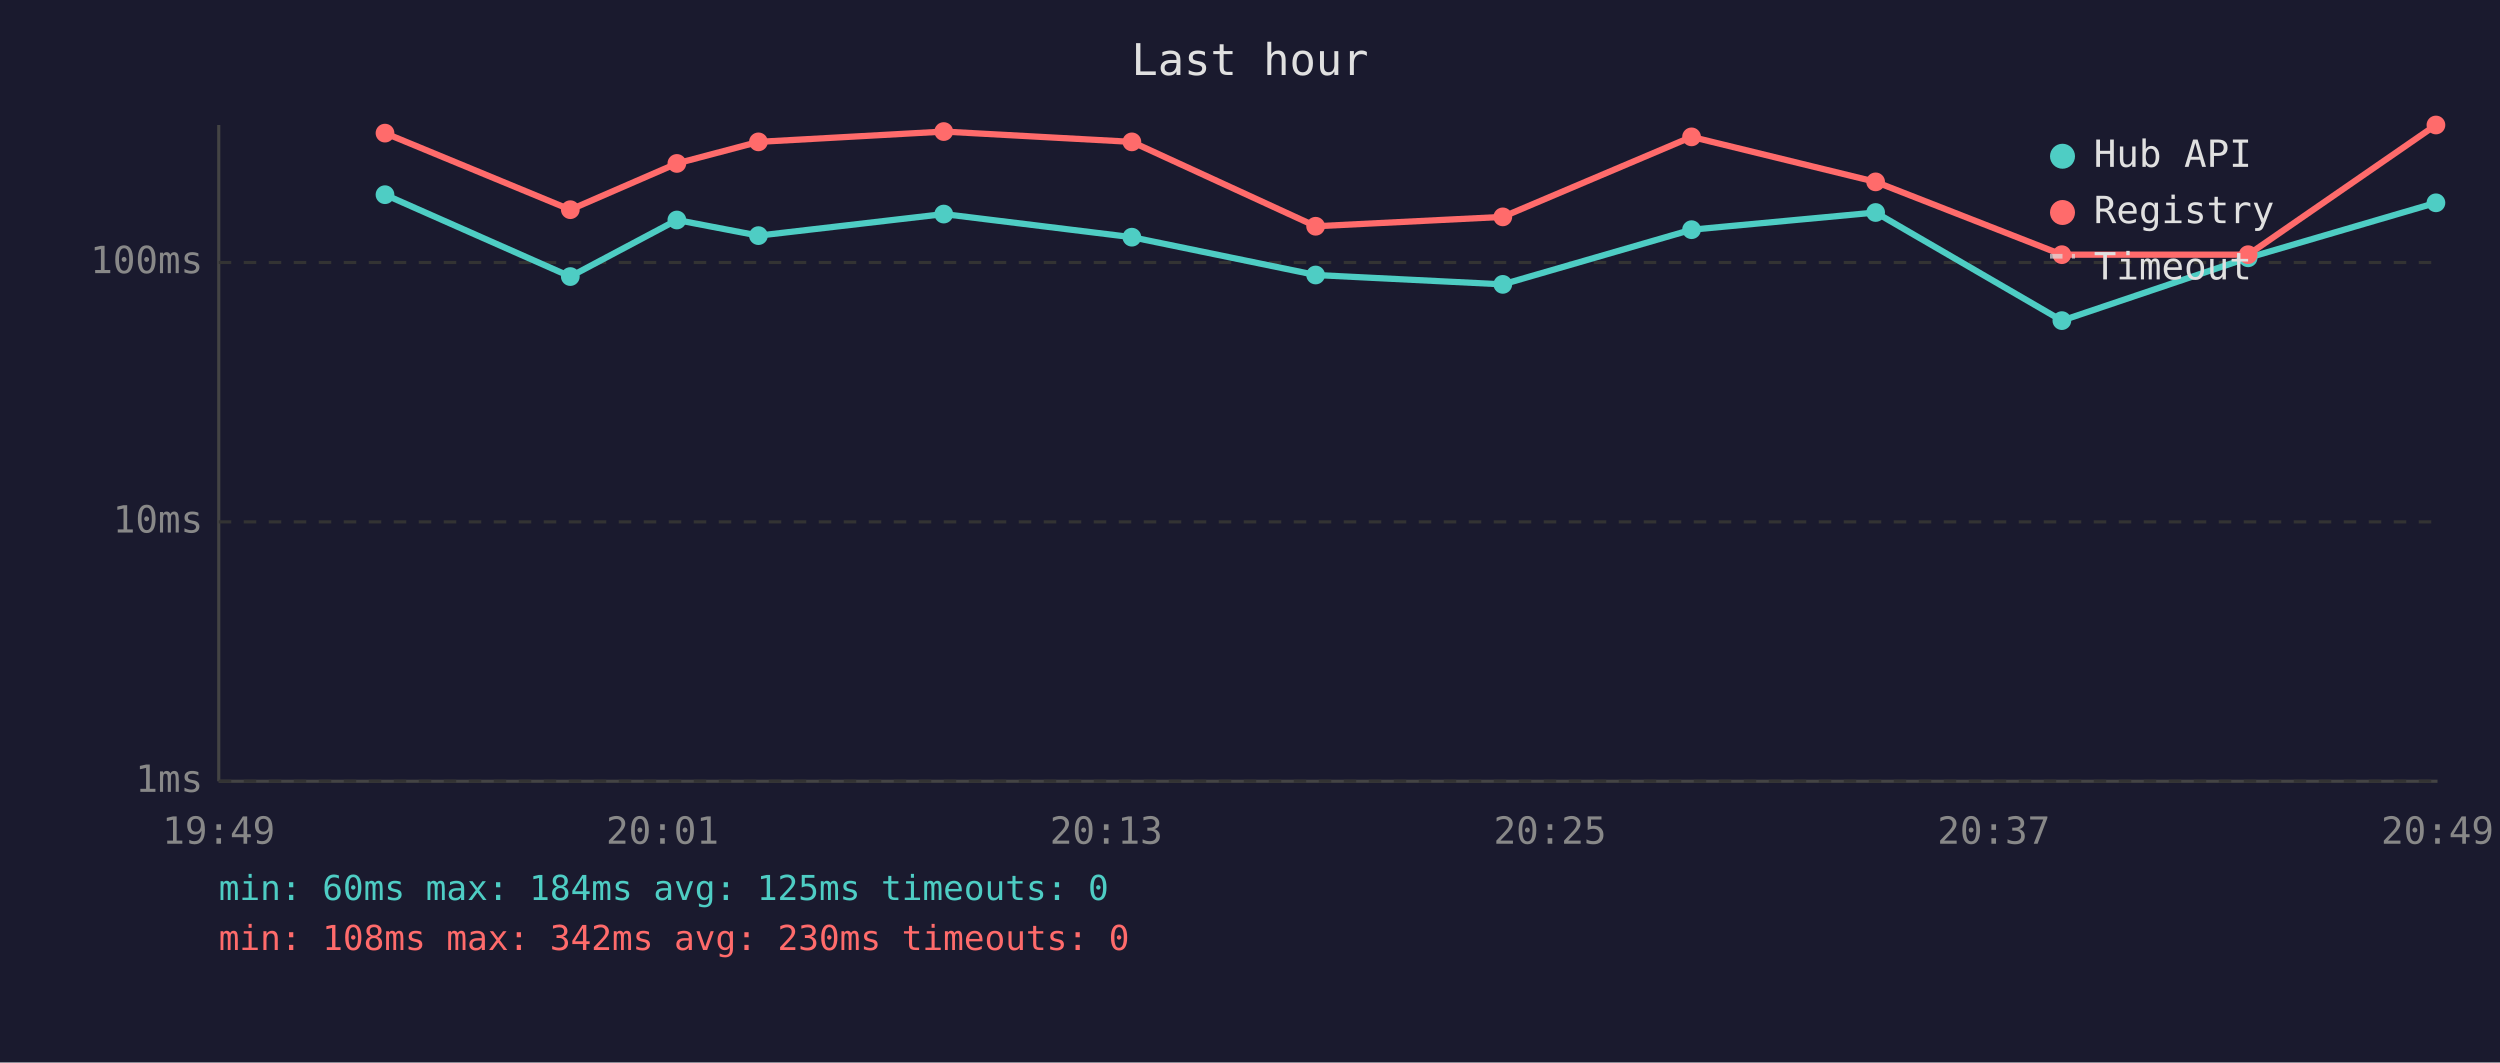
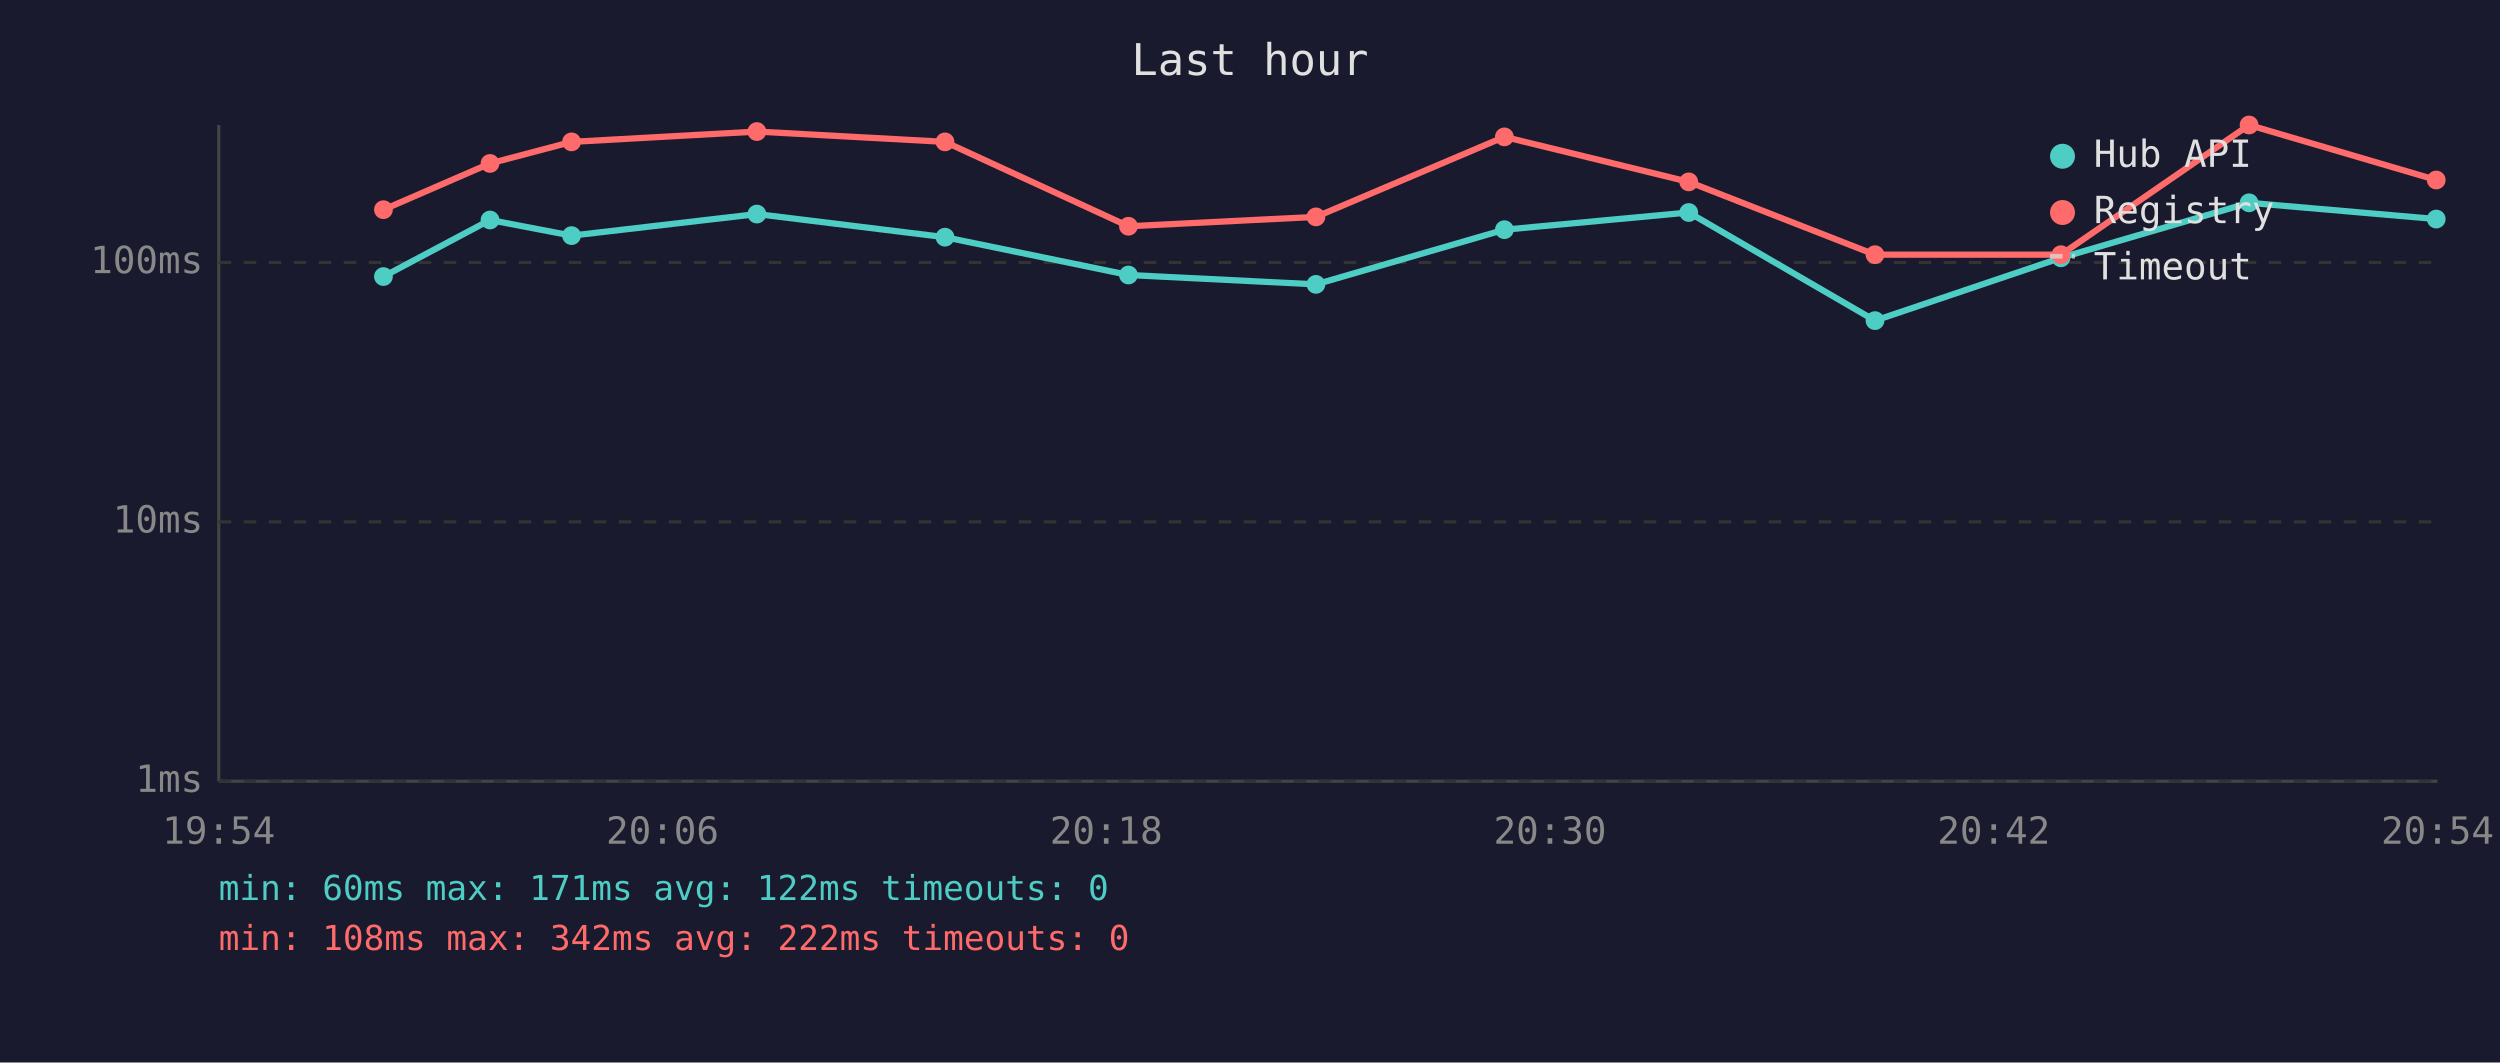
<svg xmlns="http://www.w3.org/2000/svg" viewBox="0 0 800 340" font-family="monospace" font-size="12">
  <rect width="800" height="340" fill="#1a1a2e" />
  <text x="400" y="24" fill="#e0e0e0" font-size="14" text-anchor="middle">Last hour</text>
  <line x1="70" y1="40" x2="70" y2="250" stroke="#444" stroke-width="1" />
  <line x1="70" y1="250" x2="780" y2="250" stroke="#444" stroke-width="1" />
  <line x1="70" y1="250" x2="780" y2="250" stroke="#333" stroke-width="1" stroke-dasharray="4" />
  <text x="65" y="250" fill="#888" text-anchor="end" dominant-baseline="middle">1ms</text>
  <line x1="70" y1="167" x2="780" y2="167" stroke="#333" stroke-width="1" stroke-dasharray="4" />
  <text x="65" y="167" fill="#888" text-anchor="end" dominant-baseline="middle">10ms</text>
  <line x1="70" y1="84" x2="780" y2="84" stroke="#333" stroke-width="1" stroke-dasharray="4" />
  <text x="65" y="84" fill="#888" text-anchor="end" dominant-baseline="middle">100ms</text>
-   <text x="70" y="270" fill="#888" text-anchor="middle">19:49</text>
-   <text x="212" y="270" fill="#888" text-anchor="middle">20:01</text>
-   <text x="354" y="270" fill="#888" text-anchor="middle">20:13</text>
-   <text x="496" y="270" fill="#888" text-anchor="middle">20:25</text>
-   <text x="638" y="270" fill="#888" text-anchor="middle">20:37</text>
-   <text x="780" y="270" fill="#888" text-anchor="middle">20:49</text>
-   <polyline points="123.2,62.3 182.5,88.5 216.6,70.4 242.7,75.4 302.0,68.5 362.2,75.9 421.0,88.0 480.9,91.0 541.3,73.5 600.2,68.0 659.8,102.6 719.4,82.5 779.5,64.9" fill="none" stroke="#4ecdc4" stroke-width="2" opacity="1" />
-   <circle cx="123.2" cy="62.3" r="3" fill="#4ecdc4" />
-   <circle cx="182.5" cy="88.5" r="3" fill="#4ecdc4" />
-   <circle cx="216.6" cy="70.4" r="3" fill="#4ecdc4" />
-   <circle cx="242.7" cy="75.4" r="3" fill="#4ecdc4" />
-   <circle cx="302.0" cy="68.5" r="3" fill="#4ecdc4" />
-   <circle cx="362.2" cy="75.9" r="3" fill="#4ecdc4" />
-   <circle cx="421.0" cy="88.0" r="3" fill="#4ecdc4" />
-   <circle cx="480.9" cy="91.0" r="3" fill="#4ecdc4" />
-   <circle cx="541.3" cy="73.5" r="3" fill="#4ecdc4" />
-   <circle cx="600.2" cy="68.0" r="3" fill="#4ecdc4" />
-   <circle cx="659.8" cy="102.6" r="3" fill="#4ecdc4" />
-   <circle cx="719.4" cy="82.5" r="3" fill="#4ecdc4" />
-   <circle cx="779.5" cy="64.9" r="3" fill="#4ecdc4" />
-   <polyline points="123.2,42.6 182.5,67.1 216.6,52.3 242.7,45.4 302.0,42.1 362.2,45.4 421.0,72.4 480.9,69.4 541.3,43.8 600.2,58.2 659.8,81.5 719.4,81.5 779.5,40.0" fill="none" stroke="#ff6b6b" stroke-width="2" opacity="1" />
-   <circle cx="123.2" cy="42.6" r="3" fill="#ff6b6b" />
-   <circle cx="182.5" cy="67.1" r="3" fill="#ff6b6b" />
-   <circle cx="216.6" cy="52.3" r="3" fill="#ff6b6b" />
-   <circle cx="242.7" cy="45.4" r="3" fill="#ff6b6b" />
-   <circle cx="302.0" cy="42.1" r="3" fill="#ff6b6b" />
-   <circle cx="362.2" cy="45.4" r="3" fill="#ff6b6b" />
-   <circle cx="421.0" cy="72.4" r="3" fill="#ff6b6b" />
-   <circle cx="480.9" cy="69.4" r="3" fill="#ff6b6b" />
-   <circle cx="541.3" cy="43.8" r="3" fill="#ff6b6b" />
-   <circle cx="600.2" cy="58.2" r="3" fill="#ff6b6b" />
-   <circle cx="659.8" cy="81.5" r="3" fill="#ff6b6b" />
-   <circle cx="719.4" cy="81.5" r="3" fill="#ff6b6b" />
-   <circle cx="779.5" cy="40.0" r="3" fill="#ff6b6b" />
+   <text x="70" y="270" fill="#888" text-anchor="middle">19:54</text>
+   <text x="212" y="270" fill="#888" text-anchor="middle">20:06</text>
+   <text x="354" y="270" fill="#888" text-anchor="middle">20:18</text>
+   <text x="496" y="270" fill="#888" text-anchor="middle">20:30</text>
+   <text x="638" y="270" fill="#888" text-anchor="middle">20:42</text>
+   <text x="780" y="270" fill="#888" text-anchor="middle">20:54</text>
+   <polyline points="122.7,88.5 156.8,70.4 182.9,75.4 242.2,68.5 302.4,75.9 361.1,88.0 421.1,91.0 481.4,73.5 540.4,68.0 600.0,102.6 659.5,82.5 719.7,64.9 779.6,70.1" fill="none" stroke="#4ecdc4" stroke-width="2" opacity="1" />
+   <circle cx="122.7" cy="88.5" r="3" fill="#4ecdc4" />
+   <circle cx="156.8" cy="70.4" r="3" fill="#4ecdc4" />
+   <circle cx="182.9" cy="75.4" r="3" fill="#4ecdc4" />
+   <circle cx="242.2" cy="68.5" r="3" fill="#4ecdc4" />
+   <circle cx="302.4" cy="75.9" r="3" fill="#4ecdc4" />
+   <circle cx="361.1" cy="88.0" r="3" fill="#4ecdc4" />
+   <circle cx="421.1" cy="91.0" r="3" fill="#4ecdc4" />
+   <circle cx="481.4" cy="73.5" r="3" fill="#4ecdc4" />
+   <circle cx="540.4" cy="68.0" r="3" fill="#4ecdc4" />
+   <circle cx="600.0" cy="102.6" r="3" fill="#4ecdc4" />
+   <circle cx="659.5" cy="82.5" r="3" fill="#4ecdc4" />
+   <circle cx="719.7" cy="64.9" r="3" fill="#4ecdc4" />
+   <circle cx="779.6" cy="70.1" r="3" fill="#4ecdc4" />
+   <polyline points="122.7,67.1 156.8,52.3 182.9,45.4 242.2,42.1 302.4,45.4 361.1,72.4 421.1,69.4 481.4,43.8 540.4,58.2 600.0,81.5 659.5,81.5 719.7,40.0 779.6,57.6" fill="none" stroke="#ff6b6b" stroke-width="2" opacity="1" />
+   <circle cx="122.7" cy="67.1" r="3" fill="#ff6b6b" />
+   <circle cx="156.8" cy="52.3" r="3" fill="#ff6b6b" />
+   <circle cx="182.9" cy="45.4" r="3" fill="#ff6b6b" />
+   <circle cx="242.2" cy="42.1" r="3" fill="#ff6b6b" />
+   <circle cx="302.4" cy="45.4" r="3" fill="#ff6b6b" />
+   <circle cx="361.1" cy="72.4" r="3" fill="#ff6b6b" />
+   <circle cx="421.1" cy="69.4" r="3" fill="#ff6b6b" />
+   <circle cx="481.4" cy="43.8" r="3" fill="#ff6b6b" />
+   <circle cx="540.4" cy="58.2" r="3" fill="#ff6b6b" />
+   <circle cx="600.0" cy="81.5" r="3" fill="#ff6b6b" />
+   <circle cx="659.5" cy="81.5" r="3" fill="#ff6b6b" />
+   <circle cx="719.7" cy="40.0" r="3" fill="#ff6b6b" />
+   <circle cx="779.6" cy="57.6" r="3" fill="#ff6b6b" />
  <circle cx="660" cy="50" r="4" fill="#4ecdc4" />
  <text x="670" y="50" fill="#e0e0e0" dominant-baseline="middle">Hub API</text>
  <circle cx="660" cy="68" r="4" fill="#ff6b6b" />
  <text x="670" y="68" fill="#e0e0e0" dominant-baseline="middle">Registry</text>
  <line x1="656" y1="82" x2="664" y2="82" stroke="#e0e0e0" stroke-width="1.5" stroke-dasharray="4,3" opacity="0.7" />
  <text x="670" y="86" fill="#e0e0e0" dominant-baseline="middle">Timeout</text>
-   <text x="70" y="288" fill="#4ecdc4" font-size="11">min: 60ms  max: 184ms  avg: 125ms  timeouts: 0</text>
-   <text x="70" y="304" fill="#ff6b6b" font-size="11">min: 108ms  max: 342ms  avg: 230ms  timeouts: 0</text>
+   <text x="70" y="288" fill="#4ecdc4" font-size="11">min: 60ms  max: 171ms  avg: 122ms  timeouts: 0</text>
+   <text x="70" y="304" fill="#ff6b6b" font-size="11">min: 108ms  max: 342ms  avg: 222ms  timeouts: 0</text>
</svg>
